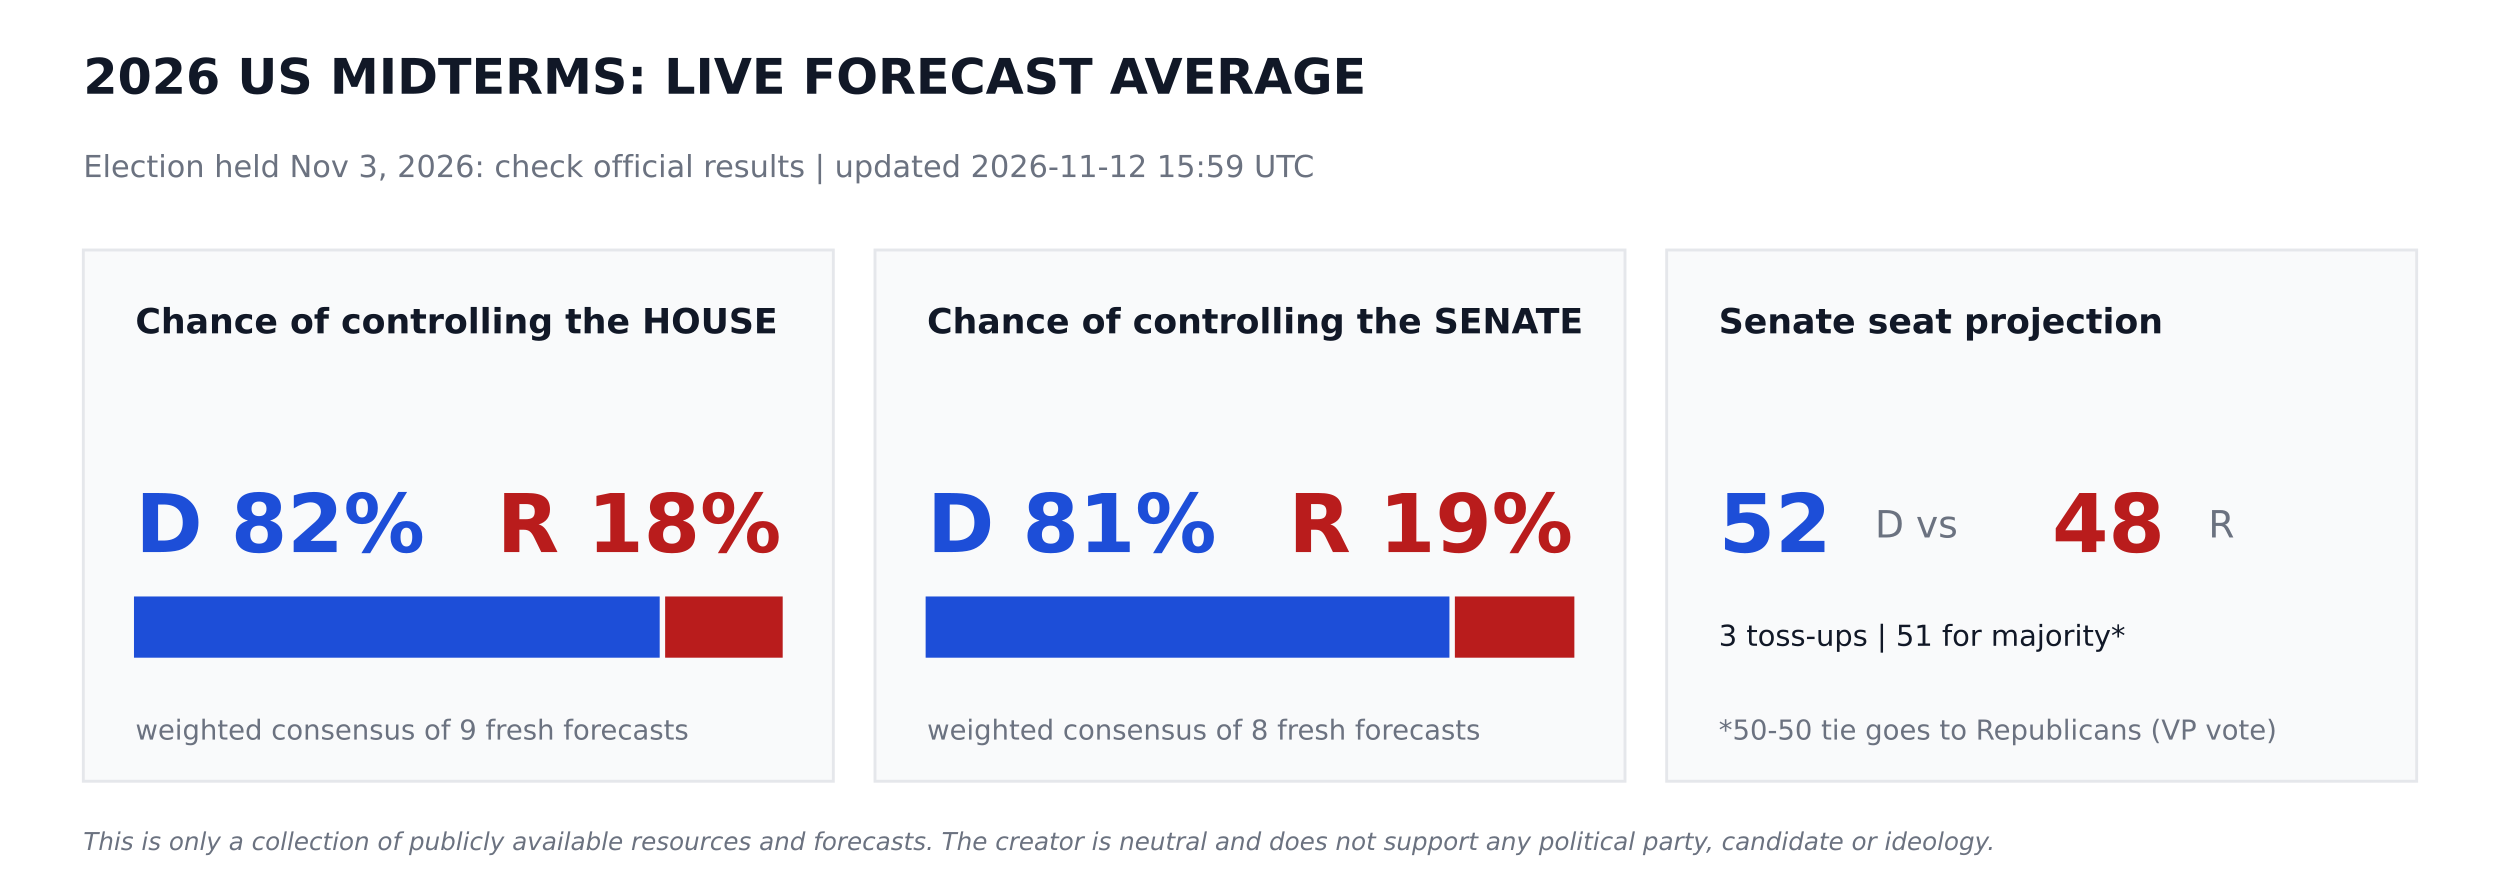
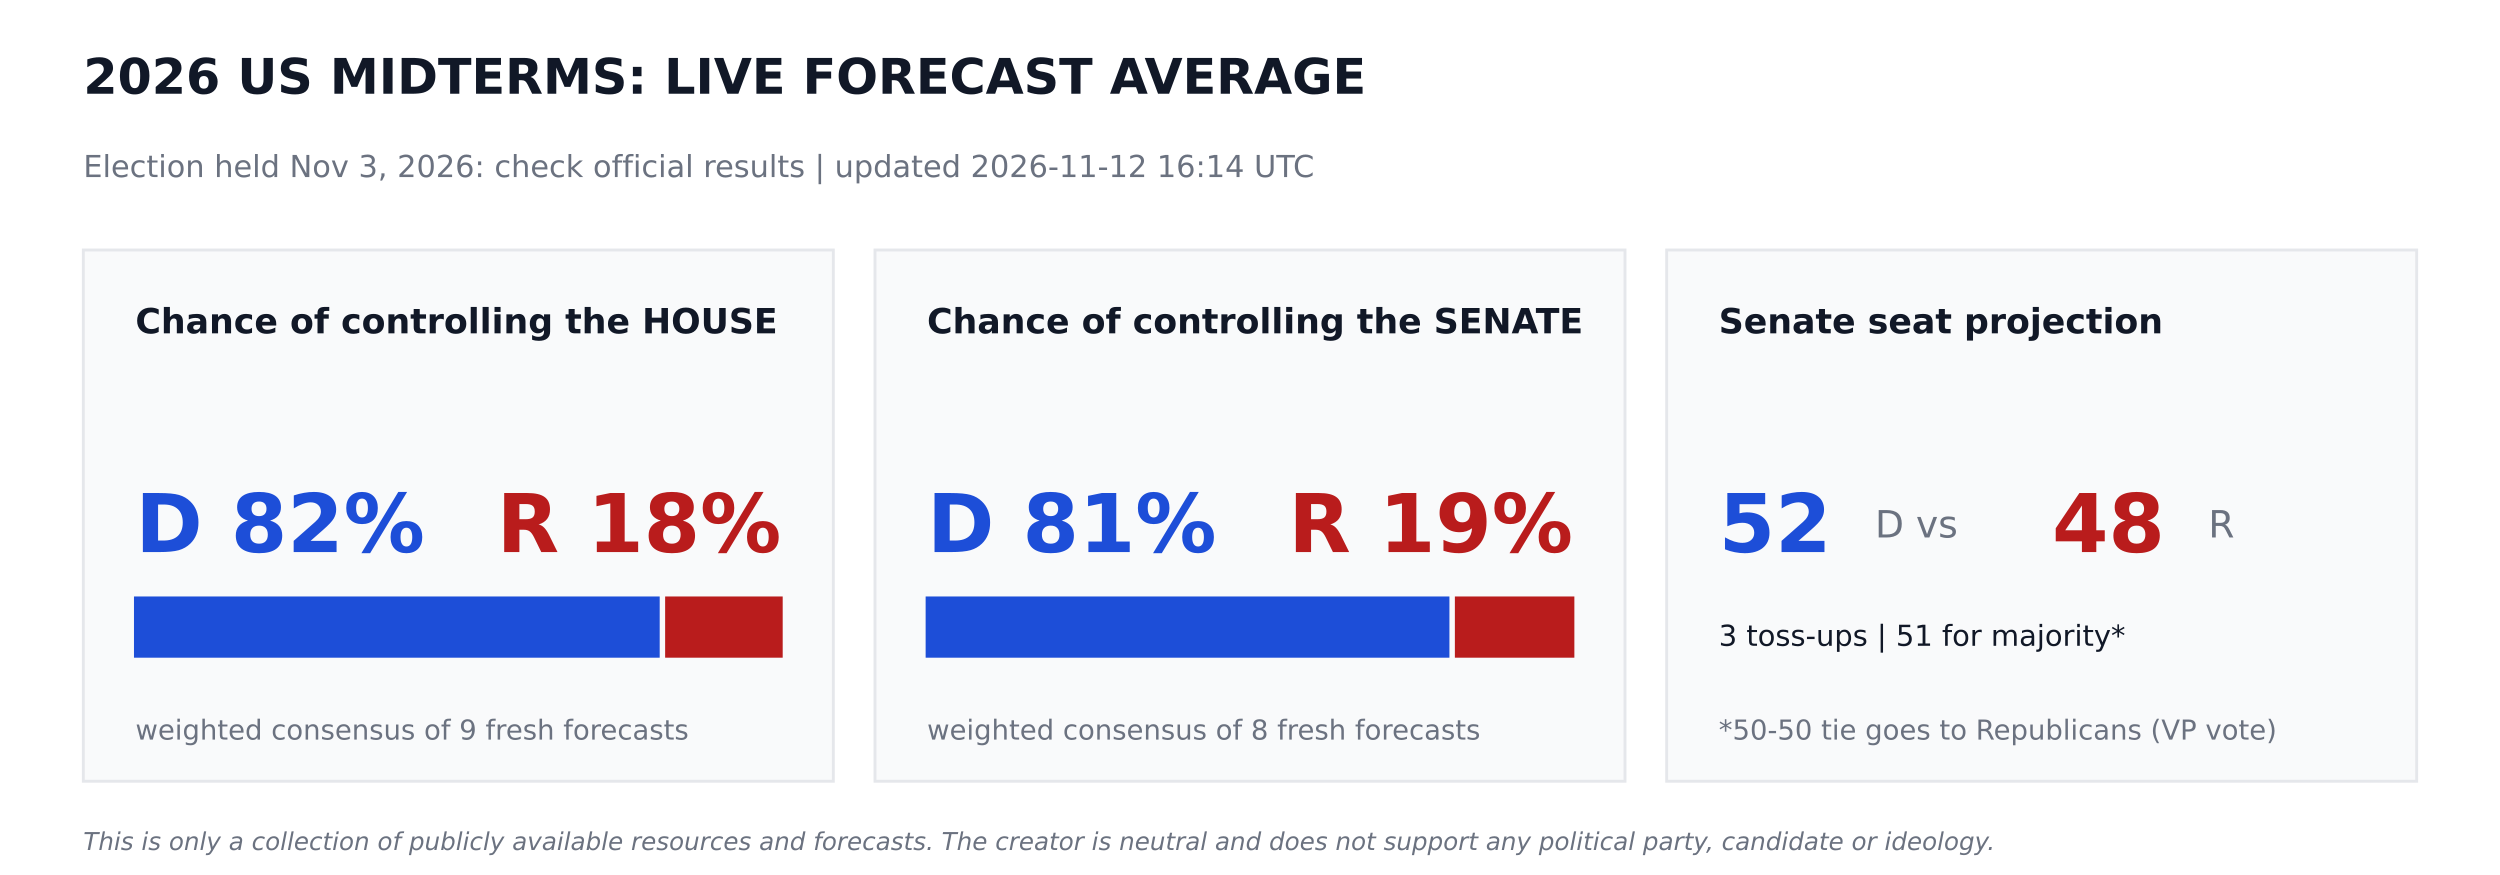
<svg xmlns="http://www.w3.org/2000/svg" width="864pt" height="302.4pt" viewBox="0 0 864 302.4" version="1.1">
  <defs>
    <style type="text/css">*{stroke-linejoin: round; stroke-linecap: butt}</style>
  </defs>
  <g id="figure_1">
    <g id="patch_1">
      <path d="M 0 302.4  L 864 302.4  L 864 0  L 0 0  z " style="fill: #ffffff" />
    </g>
    <g id="axes_1">
      <g id="patch_2">
-         <path d="M 28.8 270  L 288 270  L 288 86.4  L 28.8 86.4  z " clip-path="url(#pdf7ee18cc3)" style="fill: #f9fafb; stroke: #e5e7eb; stroke-linejoin: miter" />
+         <path d="M 28.8 270  L 288 270  L 288 86.4  L 28.8 86.4  z " clip-path="url(#p3356129f66)" style="fill: #f9fafb; stroke: #e5e7eb; stroke-linejoin: miter" />
      </g>
      <g id="patch_3">
-         <path d="M 46.8 226.8  L 227.491 226.8  L 227.491 206.64  L 46.8 206.64  z " clip-path="url(#pdf7ee18cc3)" style="fill: #1d4ed8; stroke: #1d4ed8; stroke-linejoin: miter" />
+         <path d="M 46.8 226.8  L 227.491 226.8  L 227.491 206.64  L 46.8 206.64  z " clip-path="url(#p3356129f66)" style="fill: #1d4ed8; stroke: #1d4ed8; stroke-linejoin: miter" />
      </g>
      <g id="patch_4">
-         <path d="M 230.371 226.8  L 270 226.8  L 270 206.64  L 230.371 206.64  z " clip-path="url(#pdf7ee18cc3)" style="fill: #b91c1c; stroke: #b91c1c; stroke-linejoin: miter" />
+         <path d="M 230.371 226.8  L 270 226.8  L 270 206.64  L 230.371 206.64  z " clip-path="url(#p3356129f66)" style="fill: #b91c1c; stroke: #b91c1c; stroke-linejoin: miter" />
      </g>
      <g id="patch_5">
-         <path d="M 302.4 270  L 561.6 270  L 561.6 86.4  L 302.4 86.4  z " clip-path="url(#pdf7ee18cc3)" style="fill: #f9fafb; stroke: #e5e7eb; stroke-linejoin: miter" />
+         <path d="M 302.4 270  L 561.6 270  L 561.6 86.4  L 302.4 86.4  z " clip-path="url(#p3356129f66)" style="fill: #f9fafb; stroke: #e5e7eb; stroke-linejoin: miter" />
      </g>
      <g id="patch_6">
-         <path d="M 320.4 226.8  L 500.422 226.8  L 500.422 206.64  L 320.4 206.64  z " clip-path="url(#pdf7ee18cc3)" style="fill: #1d4ed8; stroke: #1d4ed8; stroke-linejoin: miter" />
+         <path d="M 320.4 226.8  L 500.422 226.8  L 500.422 206.64  L 320.4 206.64  z " clip-path="url(#p3356129f66)" style="fill: #1d4ed8; stroke: #1d4ed8; stroke-linejoin: miter" />
      </g>
      <g id="patch_7">
-         <path d="M 503.302 226.8  L 543.6 226.8  L 543.6 206.64  L 503.302 206.64  z " clip-path="url(#pdf7ee18cc3)" style="fill: #b91c1c; stroke: #b91c1c; stroke-linejoin: miter" />
+         <path d="M 503.302 226.8  L 543.6 226.8  L 543.6 206.64  L 503.302 206.64  z " clip-path="url(#p3356129f66)" style="fill: #b91c1c; stroke: #b91c1c; stroke-linejoin: miter" />
      </g>
      <g id="patch_8">
-         <path d="M 576 270  L 835.2 270  L 835.2 86.4  L 576 86.4  z " clip-path="url(#pdf7ee18cc3)" style="fill: #f9fafb; stroke: #e5e7eb; stroke-linejoin: miter" />
+         <path d="M 576 270  L 835.2 270  L 835.2 86.4  L 576 86.4  z " clip-path="url(#p3356129f66)" style="fill: #f9fafb; stroke: #e5e7eb; stroke-linejoin: miter" />
      </g>
      <g id="text_1">
        <text style="font-weight: 700; font-size: 17px; font-family: 'DejaVu Sans'; text-anchor: start; fill: #111827" x="28.8" y="32.4" transform="rotate(-0 28.8 32.4)">2026 US MIDTERMS: LIVE FORECAST AVERAGE</text>
      </g>
      <g id="text_2">
-         <text style="font-size: 10.5px; font-family: 'DejaVu Sans'; text-anchor: start; fill: #6b7280" x="28.8" y="61.2" transform="rotate(-0 28.8 61.2)">Election held Nov 3, 2026: check official results   |   updated 2026-11-12 15:59 UTC</text>
+         <text style="font-size: 10.5px; font-family: 'DejaVu Sans'; text-anchor: start; fill: #6b7280" x="28.8" y="61.2" transform="rotate(-0 28.8 61.2)">Election held Nov 3, 2026: check official results   |   updated 2026-11-12 16:14 UTC</text>
      </g>
      <g id="text_3">
        <text style="font-weight: 700; font-size: 12px; font-family: 'DejaVu Sans'; text-anchor: start; fill: #111827" x="46.8" y="115.2" transform="rotate(-0 46.8 115.2)">Chance of controlling the HOUSE</text>
      </g>
      <g id="text_4">
        <text style="font-weight: 700; font-size: 28px; font-family: 'DejaVu Sans'; text-anchor: start; fill: #1d4ed8" x="46.8" y="190.8" transform="rotate(-0 46.8 190.8)">D 82%</text>
      </g>
      <g id="text_5">
        <text style="font-weight: 700; font-size: 28px; font-family: 'DejaVu Sans'; text-anchor: end; fill: #b91c1c" x="270" y="190.8" transform="rotate(-0 270 190.8)">R 18%</text>
      </g>
      <g id="text_6">
        <text style="font-size: 9.5px; font-family: 'DejaVu Sans'; text-anchor: start; fill: #6b7280" x="46.8" y="255.6" transform="rotate(-0 46.8 255.6)">weighted consensus of 9 fresh forecasts</text>
      </g>
      <g id="text_7">
        <text style="font-weight: 700; font-size: 12px; font-family: 'DejaVu Sans'; text-anchor: start; fill: #111827" x="320.4" y="115.2" transform="rotate(-0 320.4 115.2)">Chance of controlling the SENATE</text>
      </g>
      <g id="text_8">
        <text style="font-weight: 700; font-size: 28px; font-family: 'DejaVu Sans'; text-anchor: start; fill: #1d4ed8" x="320.4" y="190.8" transform="rotate(-0 320.4 190.8)">D 81%</text>
      </g>
      <g id="text_9">
        <text style="font-weight: 700; font-size: 28px; font-family: 'DejaVu Sans'; text-anchor: end; fill: #b91c1c" x="543.6" y="190.8" transform="rotate(-0 543.6 190.8)">R 19%</text>
      </g>
      <g id="text_10">
        <text style="font-size: 9.5px; font-family: 'DejaVu Sans'; text-anchor: start; fill: #6b7280" x="320.4" y="255.6" transform="rotate(-0 320.4 255.6)">weighted consensus of 8 fresh forecasts</text>
      </g>
      <g id="text_11">
        <text style="font-weight: 700; font-size: 12px; font-family: 'DejaVu Sans'; text-anchor: start; fill: #111827" x="594" y="115.2" transform="rotate(-0 594 115.2)">Senate seat projection</text>
      </g>
      <g id="text_12">
        <text style="font-weight: 700; font-size: 28px; font-family: 'DejaVu Sans'; text-anchor: start; fill: #1d4ed8" x="594" y="190.8" transform="rotate(-0 594 190.8)">52</text>
      </g>
      <g id="text_13">
        <text style="font-size: 13px; font-family: 'DejaVu Sans'; text-anchor: start; fill: #6b7280" x="648" y="185.76" transform="rotate(-0 648 185.76)">D  vs</text>
      </g>
      <g id="text_14">
        <text style="font-weight: 700; font-size: 28px; font-family: 'DejaVu Sans'; text-anchor: start; fill: #b91c1c" x="709.2" y="190.8" transform="rotate(-0 709.2 190.8)">48</text>
      </g>
      <g id="text_15">
        <text style="font-size: 13px; font-family: 'DejaVu Sans'; text-anchor: start; fill: #6b7280" x="763.2" y="185.76" transform="rotate(-0 763.2 185.76)">R</text>
      </g>
      <g id="text_16">
        <text style="font-size: 10px; font-family: 'DejaVu Sans'; text-anchor: start; fill: #111827" x="594" y="223.2" transform="rotate(-0 594 223.2)">3 toss-ups  |  51 for majority*</text>
      </g>
      <g id="text_17">
        <text style="font-size: 9.5px; font-family: 'DejaVu Sans'; text-anchor: start; fill: #6b7280" x="594" y="255.6" transform="rotate(-0 594 255.6)">*50-50 tie goes to Republicans (VP vote)</text>
      </g>
      <g id="text_18">
        <text style="font-style: italic; font-size: 8.5px; font-family: 'DejaVu Sans'; text-anchor: start; fill: #6b7280" x="28.8" y="293.76" transform="rotate(-0 28.8 293.76)">This is only a collection of publicly available resources and forecasts. The creator is neutral and does not support any political party, candidate or ideology.</text>
      </g>
    </g>
  </g>
  <defs>
-     <clipPath id="pdf7ee18cc3">
+     <clipPath id="p3356129f66">
      <rect x="0" y="0" width="864" height="302.4" />
    </clipPath>
  </defs>
</svg>
